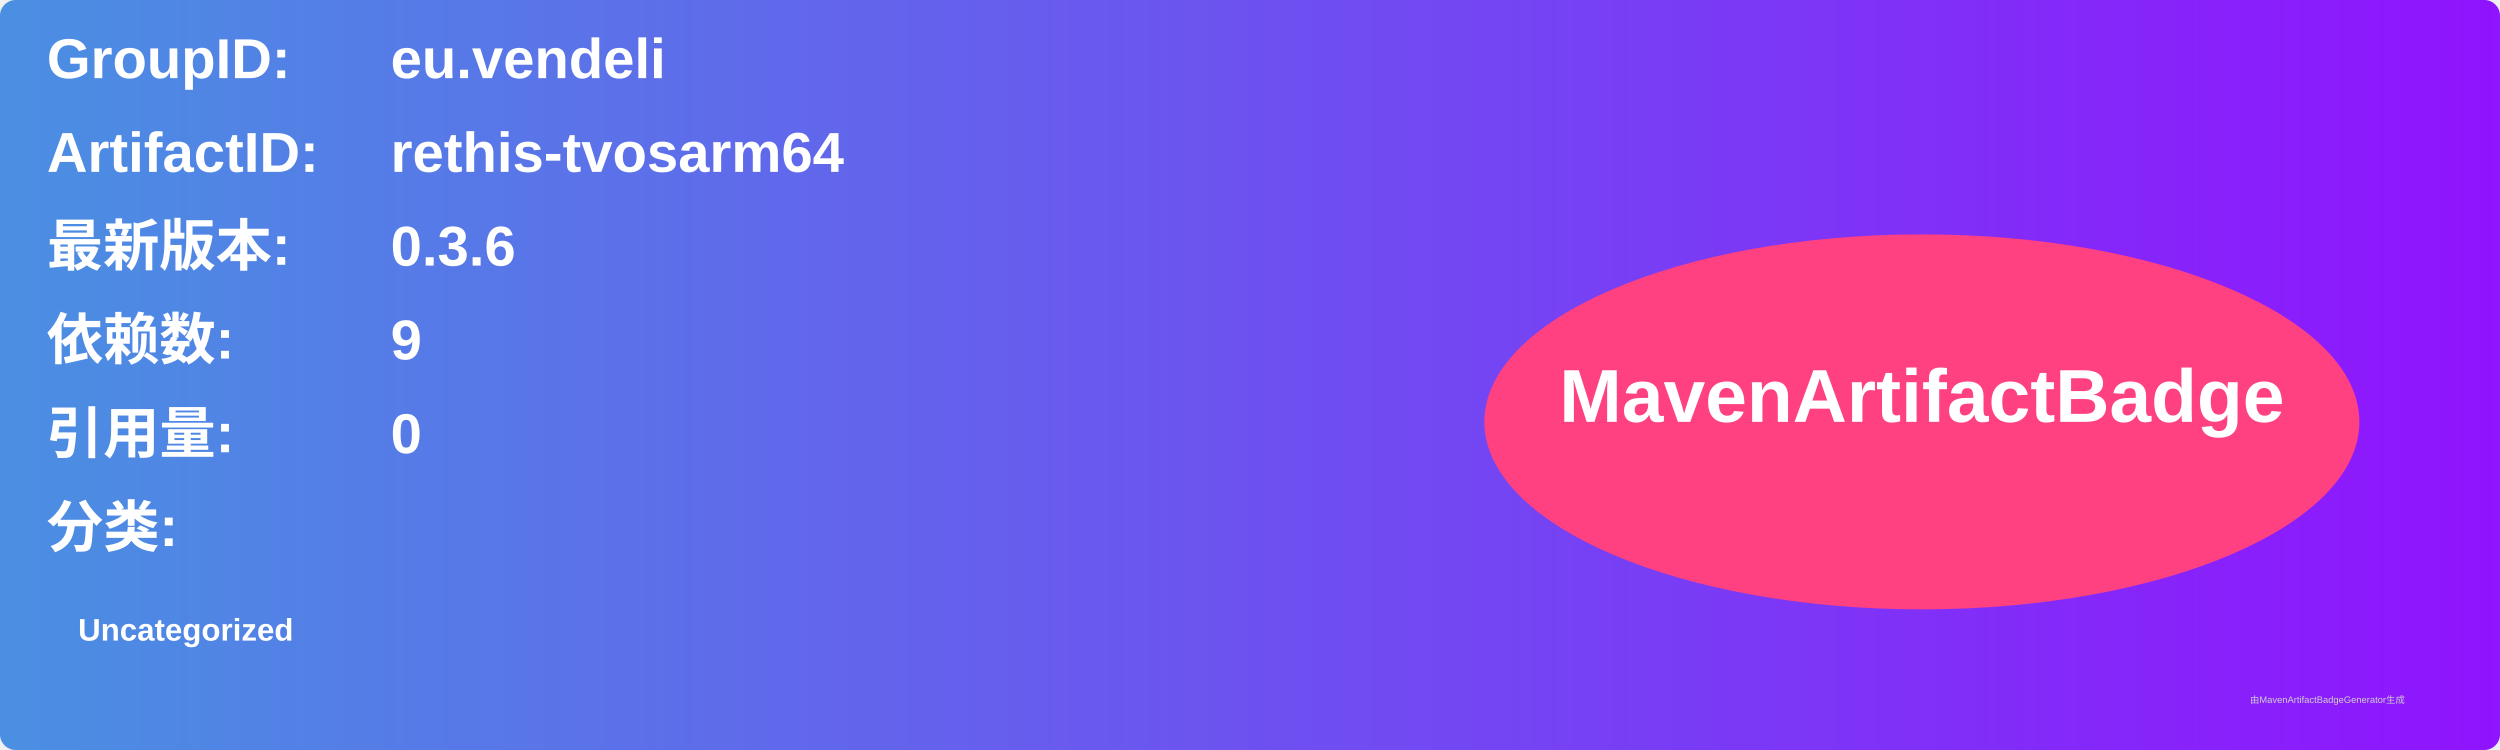
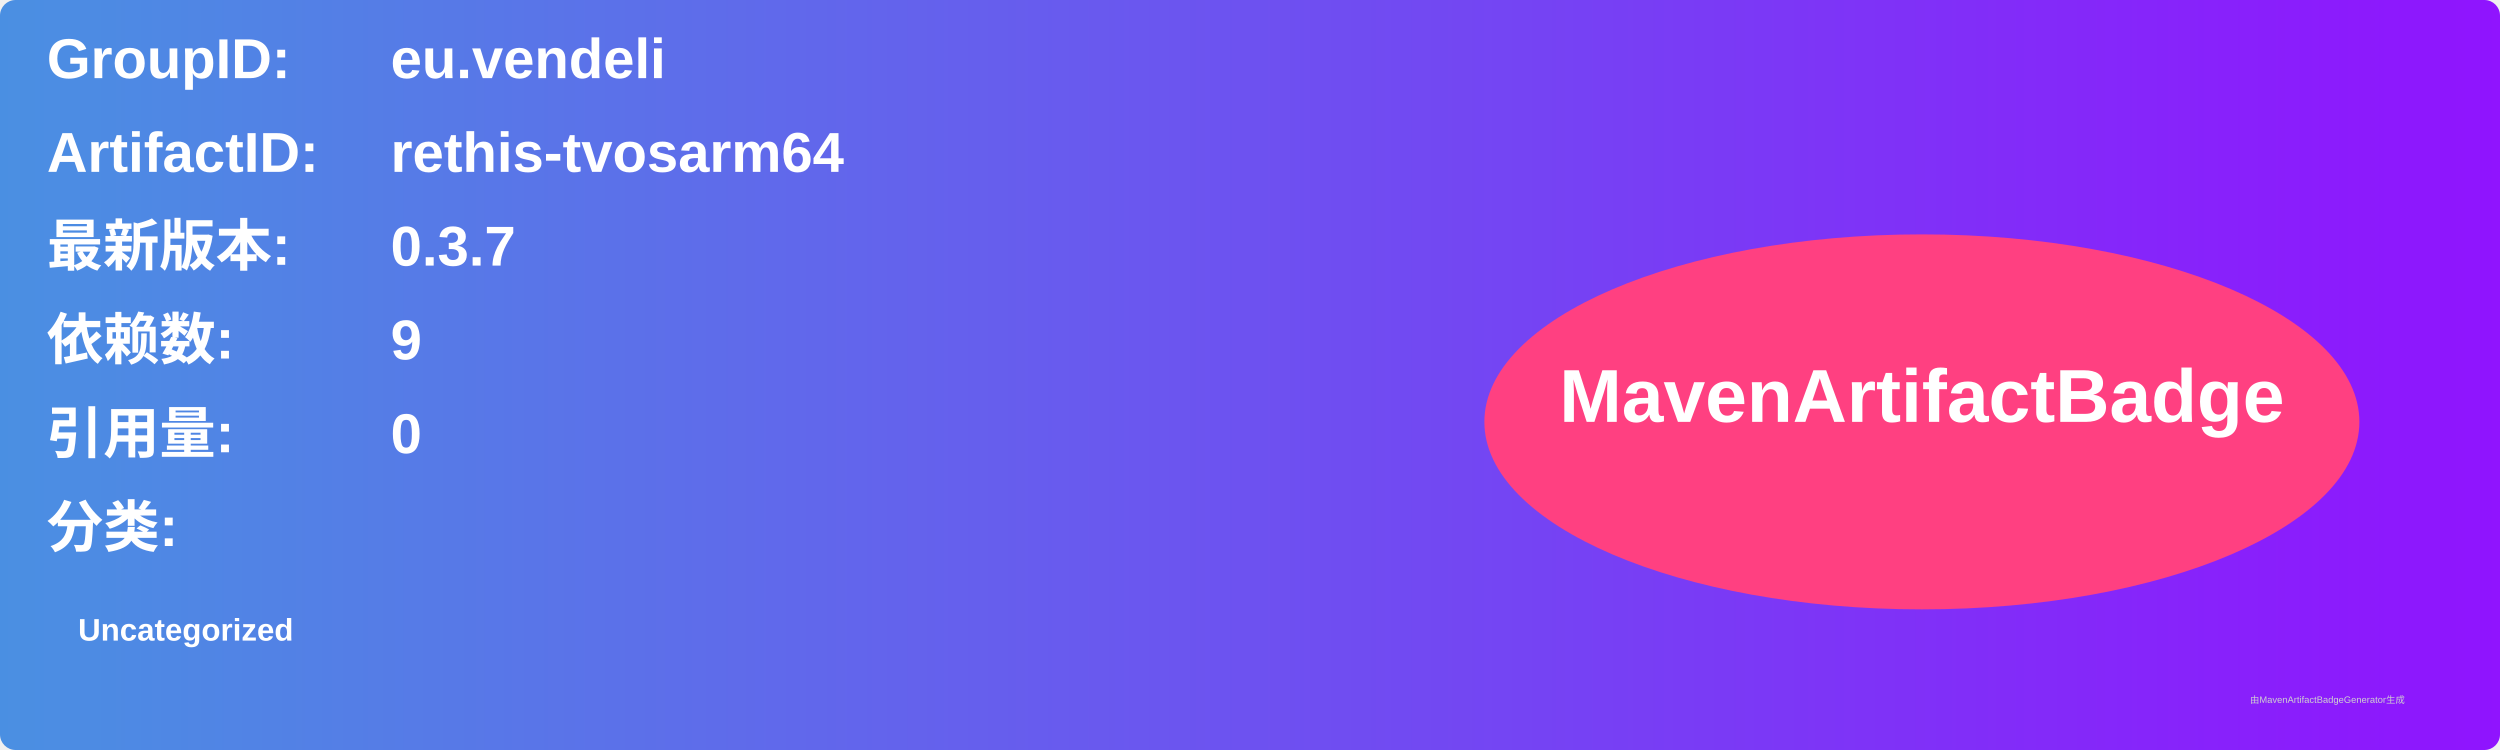
<svg xmlns="http://www.w3.org/2000/svg" width="800" height="240" viewBox="0 0 800 240">
  <linearGradient id="grad" x1="0%" y1="0%" x2="100%" y2="0%">
    <stop offset="0%" stop-color="#4a90e2" />
    <stop offset="100%" stop-color="#9013fe" />
  </linearGradient>
  <rect width="100%" height="100%" rx="5" ry="5" fill="url(#grad)" />
  <g transform="translate(15, 15)">
    <text x="0" y="10" font-family="Arial" font-size="18" fill="white" font-weight="bold" width="260">GroupID:</text>
    <text x="110" y="10" font-family="Arial" font-size="18" fill="white" font-weight="bold" width="460">eu.vendeli</text>
    <text x="0" y="40" font-family="Arial" font-size="18" fill="white" font-weight="bold" width="260">ArtifactID:</text>
    <text x="110" y="40" font-family="Arial" font-size="18" fill="white" font-weight="bold" width="460">rethis-tvosarm64</text>
    <text x="0" y="70" font-family="Arial" font-size="18" fill="white" font-weight="bold">最新版本:</text>
    <text x="110" y="70" font-family="Arial" font-size="18" fill="white" font-weight="bold">
-       <tspan font-weight="bold">0.3.6</tspan>
+       <tspan font-weight="bold">0.3.7</tspan>
    </text>
    <text x="0" y="100" font-family="Arial" font-size="18" fill="white" font-weight="bold">依赖数: </text>
    <text x="110" y="100" font-family="Arial" font-size="18" fill="white">
      <tspan font-weight="bold">9</tspan>
    </text>
    <text x="0" y="130" font-family="Arial" font-size="18" fill="white" font-weight="bold">引用量: </text>
    <text x="110" y="130" font-family="Arial" font-size="18" fill="white">
      <tspan font-weight="bold">0</tspan>
    </text>
    <text x="0" y="160" font-family="Arial" font-size="18" fill="white" font-weight="bold">分类:</text>
    <text x="10" y="190" font-family="Arial" font-size="10" fill="white">
      <tspan font-weight="bold">Uncategorized</tspan>
    </text>
    <ellipse cx="600" cy="120" rx="140" ry="60" fill="#ff4081" />
    <text x="600" y="120" text-anchor="middle" font-family="Arial" font-size="24" fill="white" font-weight="bold">MavenArtifactBadge</text>
  </g>
  <text x="720" y="225" font-family="Arial" font-size="3" fill="#d0d0d0">由MavenArtifactBadgeGenerator生成</text>
</svg>
